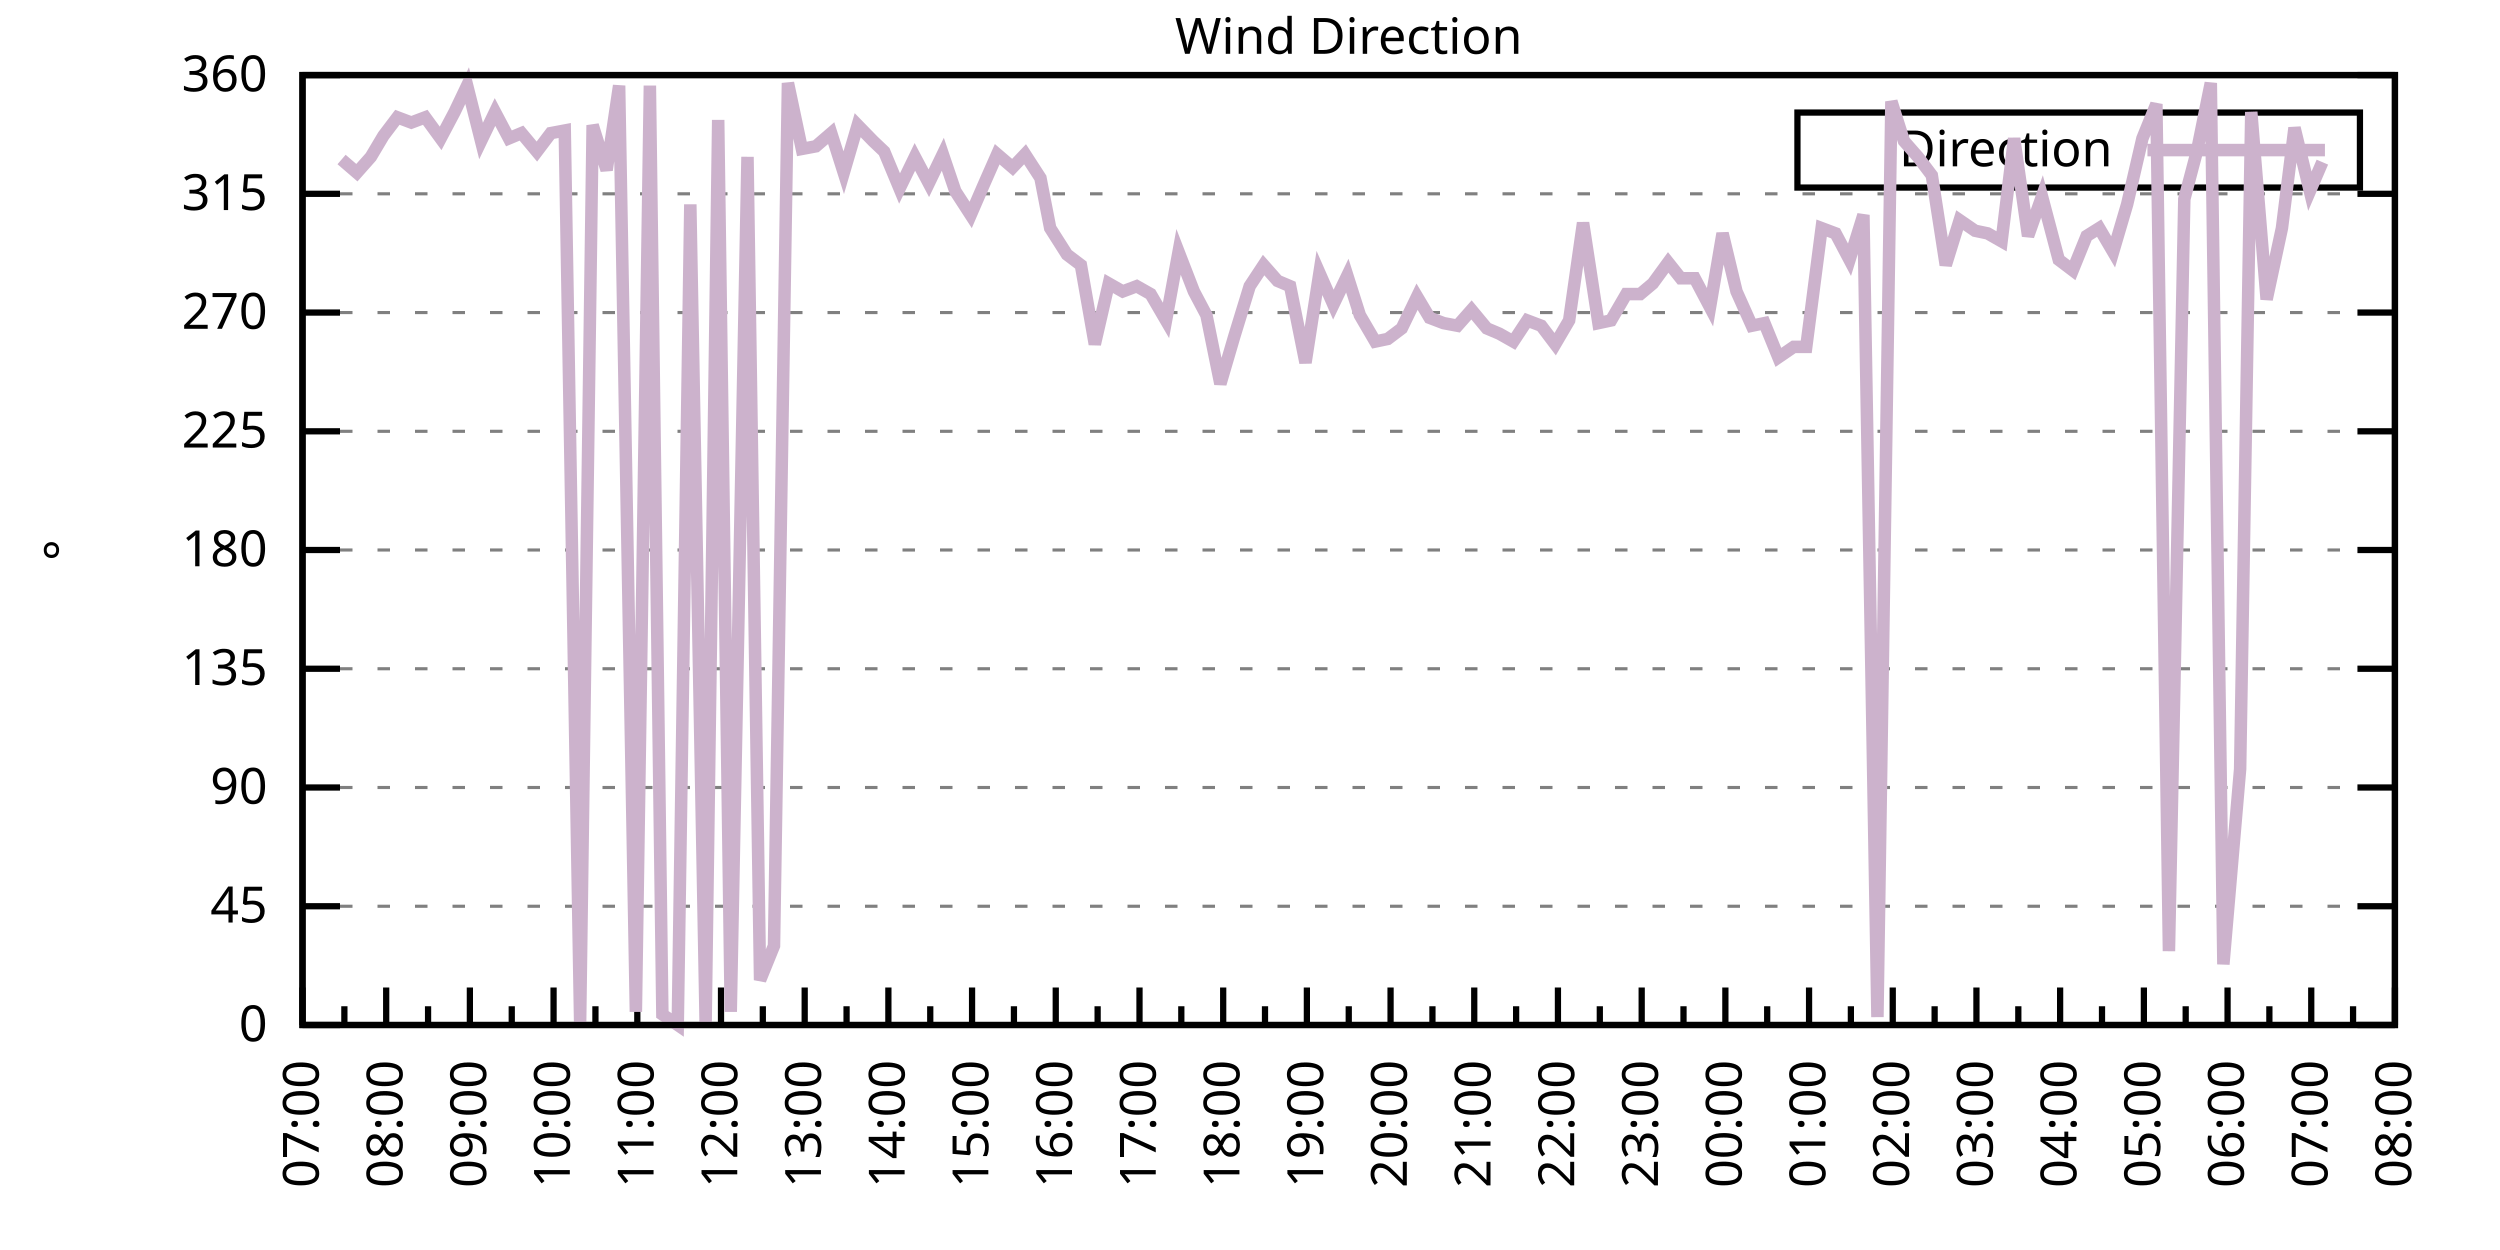
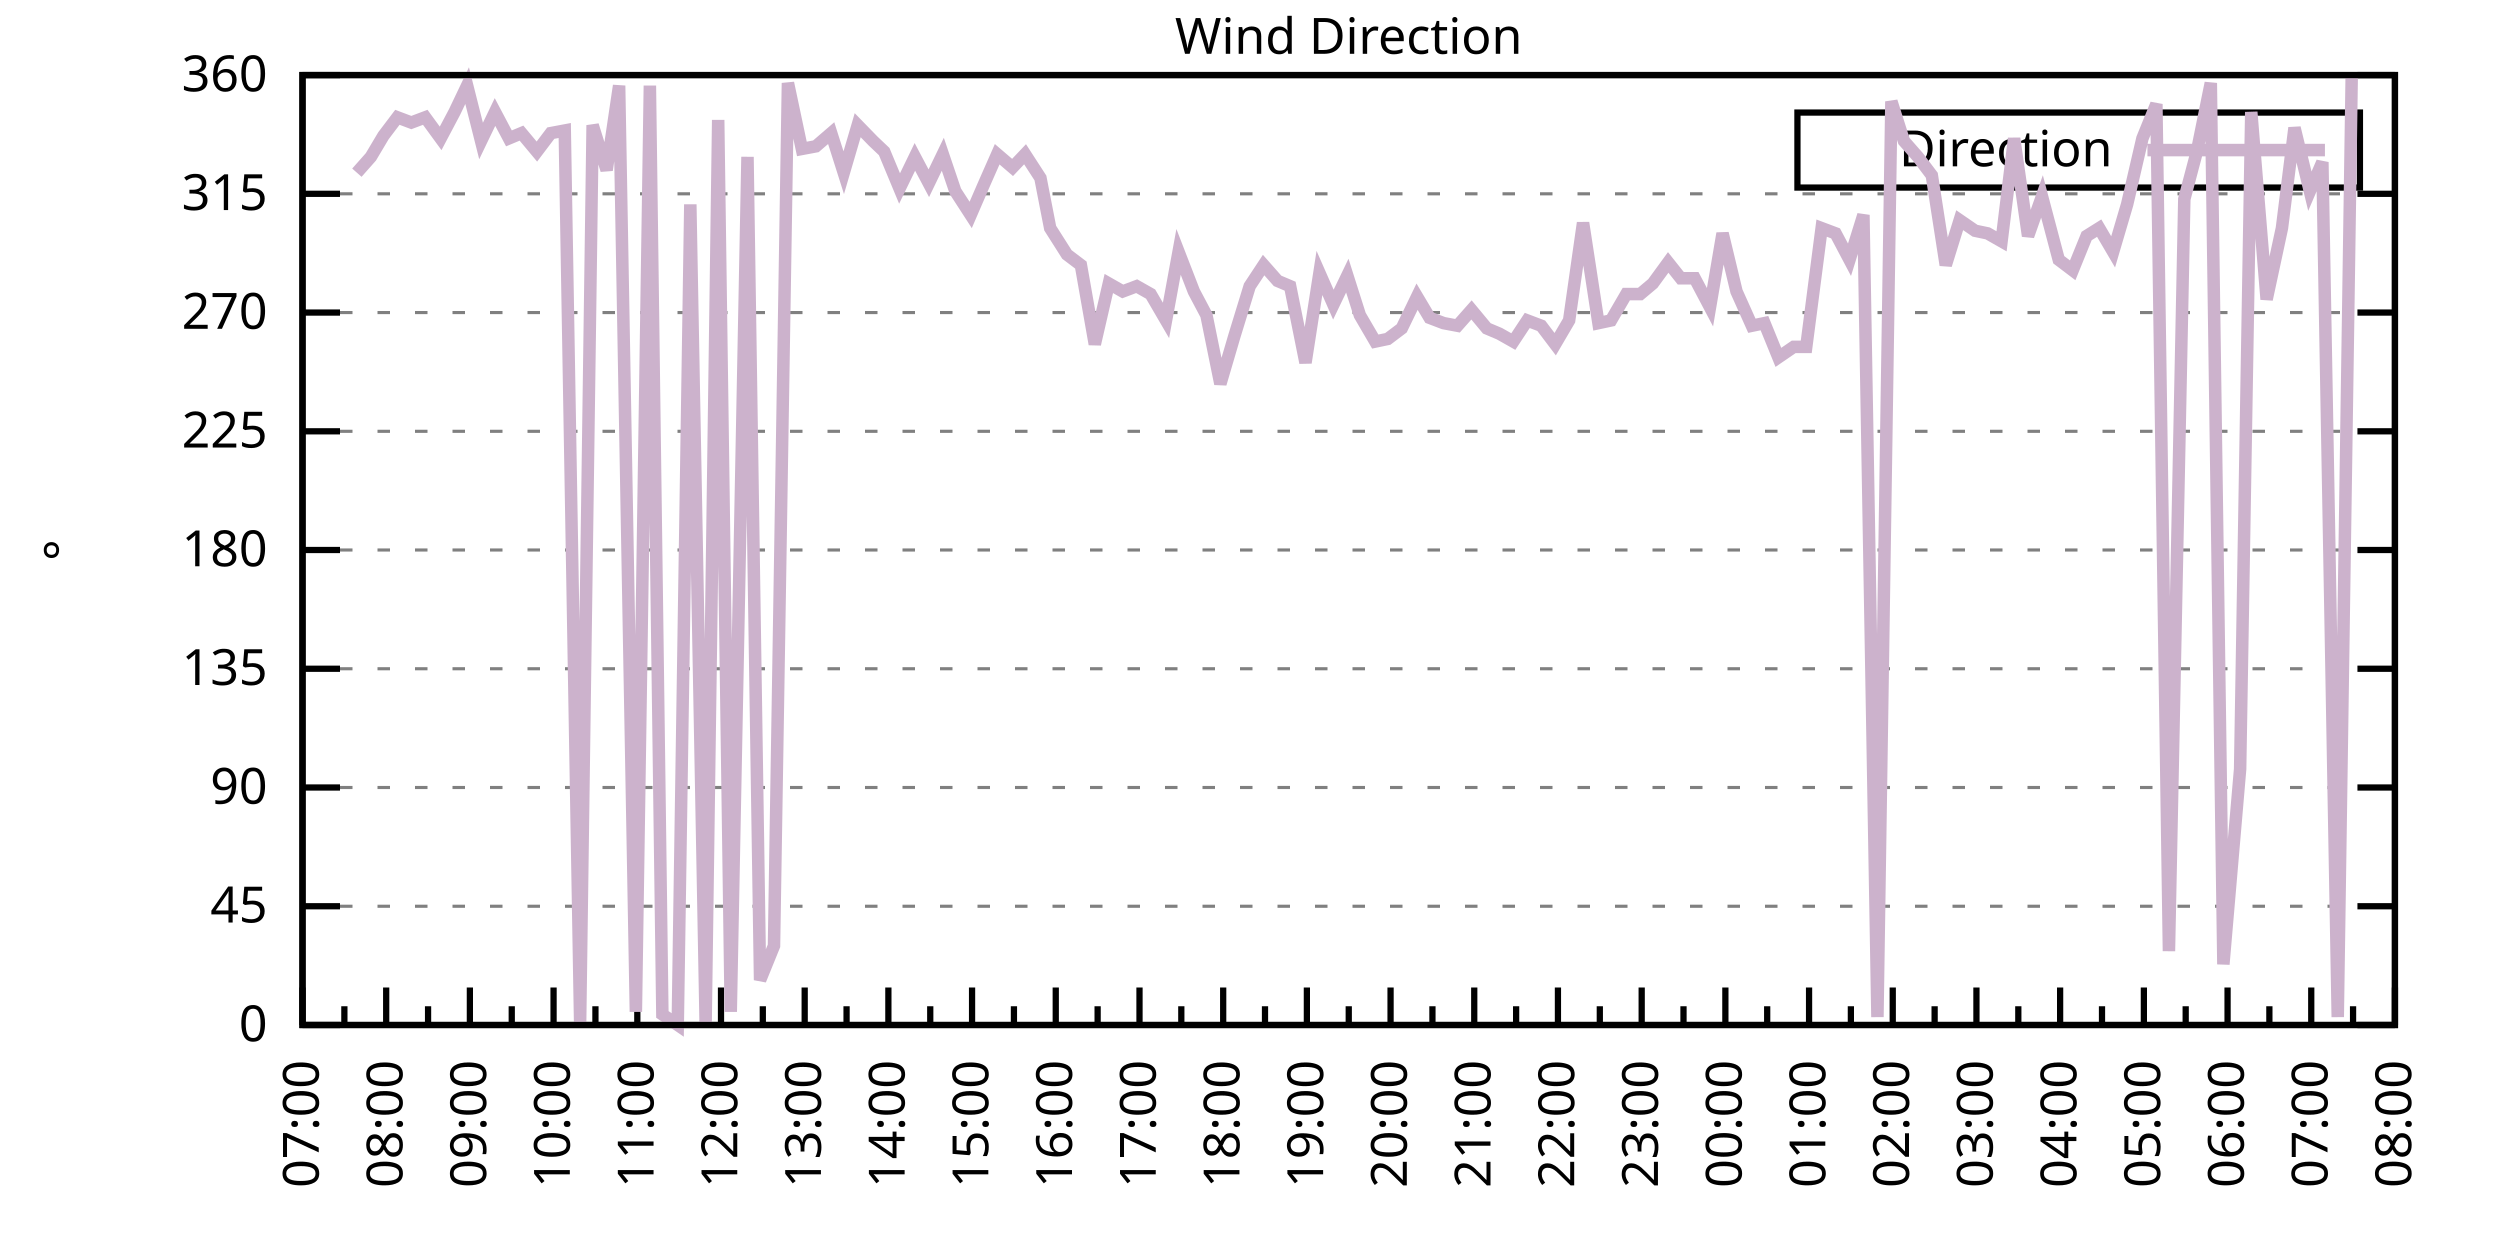
<svg xmlns="http://www.w3.org/2000/svg" xmlns:xlink="http://www.w3.org/1999/xlink" width="400" height="200" viewBox="0 0 400 200">
  <g id="gnuplot_canvas">
    <rect x="0" y="0" width="400" height="200" fill="none" />
    <defs>
      <circle id="gpDot" r="0.5" stroke-width="0.5" stroke="currentColor" />
      <path id="gpPt0" stroke-width="0.333" stroke="currentColor" d="M-1,0 h2 M0,-1 v2" />
      <path id="gpPt1" stroke-width="0.333" stroke="currentColor" d="M-1,-1 L1,1 M1,-1 L-1,1" />
      <path id="gpPt2" stroke-width="0.333" stroke="currentColor" d="M-1,0 L1,0 M0,-1 L0,1 M-1,-1 L1,1 M-1,1 L1,-1" />
      <rect id="gpPt3" stroke-width="0.333" stroke="currentColor" x="-1" y="-1" width="2" height="2" />
      <rect id="gpPt4" stroke-width="0.333" stroke="currentColor" fill="currentColor" x="-1" y="-1" width="2" height="2" />
      <circle id="gpPt5" stroke-width="0.333" stroke="currentColor" cx="0" cy="0" r="1" />
      <use xlink:href="#gpPt5" id="gpPt6" fill="currentColor" stroke="none" />
      <path id="gpPt7" stroke-width="0.333" stroke="currentColor" d="M0,-1.33 L-1.33,0.67 L1.33,0.67 z" />
      <use xlink:href="#gpPt7" id="gpPt8" fill="currentColor" stroke="none" />
      <use xlink:href="#gpPt7" id="gpPt9" stroke="currentColor" transform="rotate(180)" />
      <use xlink:href="#gpPt9" id="gpPt10" fill="currentColor" stroke="none" />
      <use xlink:href="#gpPt3" id="gpPt11" stroke="currentColor" transform="rotate(45)" />
      <use xlink:href="#gpPt11" id="gpPt12" fill="currentColor" stroke="none" />
      <path id="gpPt13" stroke-width="0.333" stroke="currentColor" d="M0,1.330 L1.265,0.411 L0.782,-1.067 L-0.782,-1.076 L-1.265,0.411 z" />
      <use xlink:href="#gpPt13" id="gpPt14" fill="currentColor" stroke="none" />
      <filter id="textbox" filterUnits="objectBoundingBox" x="0" y="0" height="1" width="1">
        <feFlood flood-color="white" flood-opacity="1" result="bgnd" />
        <feComposite in="SourceGraphic" in2="bgnd" operator="atop" />
      </filter>
      <filter id="greybox" filterUnits="objectBoundingBox" x="0" y="0" height="1" width="1">
        <feFlood flood-color="lightgrey" flood-opacity="1" result="grey" />
        <feComposite in="SourceGraphic" in2="grey" operator="atop" />
      </filter>
    </defs>
    <g fill="none" color="white" stroke="currentColor" stroke-width="1.00" stroke-linecap="butt" stroke-linejoin="miter">
</g>
    <g fill="none" color="black" stroke="currentColor" stroke-width="1.00" stroke-linecap="butt" stroke-linejoin="miter">
      <g stroke="none" shape-rendering="crispEdges">
        <polygon fill="rgb(255, 255, 255)" points="48.40,164.00 383.18,164.00 383.18,12.02 48.40,12.02 " />
      </g>
    </g>
    <g fill="none" color="black" stroke="currentColor" stroke-width="1.00" stroke-linecap="butt" stroke-linejoin="miter">
</g>
    <g fill="none" color="black" stroke="black" stroke-width="0.50" stroke-linecap="butt" stroke-linejoin="miter">
</g>
    <g fill="none" color="gray" stroke="currentColor" stroke-width="0.50" stroke-linecap="butt" stroke-linejoin="miter">
      <path stroke="gray" stroke-dasharray="2,4" class="gridline" d="M48.40,164.00 L383.19,164.00  " />
    </g>
    <g fill="none" color="gray" stroke="gray" stroke-width="1.00" stroke-linecap="butt" stroke-linejoin="miter">
</g>
    <g fill="none" color="black" stroke="currentColor" stroke-width="1.00" stroke-linecap="butt" stroke-linejoin="miter">
      <path stroke="black" d="M48.40,164.00 L54.40,164.00 M383.19,164.00 L377.19,164.00  " />
      <g transform="translate(42.80,166.60)" stroke="none" fill="black" font-family="Sans" font-size="8.00" text-anchor="end">
        <text>
          <tspan font-family="Sans"> 0</tspan>
        </text>
      </g>
    </g>
    <g fill="none" color="black" stroke="currentColor" stroke-width="1.00" stroke-linecap="butt" stroke-linejoin="miter">
</g>
    <g fill="none" color="black" stroke="black" stroke-width="0.50" stroke-linecap="butt" stroke-linejoin="miter">
</g>
    <g fill="none" color="gray" stroke="currentColor" stroke-width="0.50" stroke-linecap="butt" stroke-linejoin="miter">
      <path stroke="gray" stroke-dasharray="2,4" class="gridline" d="M48.40,145.00 L383.19,145.00  " />
    </g>
    <g fill="none" color="gray" stroke="gray" stroke-width="1.00" stroke-linecap="butt" stroke-linejoin="miter">
</g>
    <g fill="none" color="black" stroke="currentColor" stroke-width="1.00" stroke-linecap="butt" stroke-linejoin="miter">
      <path stroke="black" d="M48.40,145.00 L54.40,145.00 M383.19,145.00 L377.19,145.00  " />
      <g transform="translate(42.80,147.60)" stroke="none" fill="black" font-family="Sans" font-size="8.00" text-anchor="end">
        <text>
          <tspan font-family="Sans"> 45</tspan>
        </text>
      </g>
    </g>
    <g fill="none" color="black" stroke="currentColor" stroke-width="1.00" stroke-linecap="butt" stroke-linejoin="miter">
</g>
    <g fill="none" color="black" stroke="black" stroke-width="0.50" stroke-linecap="butt" stroke-linejoin="miter">
</g>
    <g fill="none" color="gray" stroke="currentColor" stroke-width="0.50" stroke-linecap="butt" stroke-linejoin="miter">
      <path stroke="gray" stroke-dasharray="2,4" class="gridline" d="M48.40,126.00 L383.19,126.00  " />
    </g>
    <g fill="none" color="gray" stroke="gray" stroke-width="1.00" stroke-linecap="butt" stroke-linejoin="miter">
</g>
    <g fill="none" color="black" stroke="currentColor" stroke-width="1.00" stroke-linecap="butt" stroke-linejoin="miter">
      <path stroke="black" d="M48.40,126.00 L54.40,126.00 M383.19,126.00 L377.19,126.00  " />
      <g transform="translate(42.80,128.60)" stroke="none" fill="black" font-family="Sans" font-size="8.00" text-anchor="end">
        <text>
          <tspan font-family="Sans"> 90</tspan>
        </text>
      </g>
    </g>
    <g fill="none" color="black" stroke="currentColor" stroke-width="1.00" stroke-linecap="butt" stroke-linejoin="miter">
</g>
    <g fill="none" color="black" stroke="black" stroke-width="0.50" stroke-linecap="butt" stroke-linejoin="miter">
</g>
    <g fill="none" color="gray" stroke="currentColor" stroke-width="0.50" stroke-linecap="butt" stroke-linejoin="miter">
      <path stroke="gray" stroke-dasharray="2,4" class="gridline" d="M48.40,107.00 L383.19,107.00  " />
    </g>
    <g fill="none" color="gray" stroke="gray" stroke-width="1.00" stroke-linecap="butt" stroke-linejoin="miter">
</g>
    <g fill="none" color="black" stroke="currentColor" stroke-width="1.00" stroke-linecap="butt" stroke-linejoin="miter">
      <path stroke="black" d="M48.40,107.00 L54.40,107.00 M383.19,107.00 L377.19,107.00  " />
      <g transform="translate(42.80,109.60)" stroke="none" fill="black" font-family="Sans" font-size="8.00" text-anchor="end">
        <text>
          <tspan font-family="Sans"> 135</tspan>
        </text>
      </g>
    </g>
    <g fill="none" color="black" stroke="currentColor" stroke-width="1.00" stroke-linecap="butt" stroke-linejoin="miter">
</g>
    <g fill="none" color="black" stroke="black" stroke-width="0.50" stroke-linecap="butt" stroke-linejoin="miter">
</g>
    <g fill="none" color="gray" stroke="currentColor" stroke-width="0.50" stroke-linecap="butt" stroke-linejoin="miter">
      <path stroke="gray" stroke-dasharray="2,4" class="gridline" d="M48.40,88.00 L383.19,88.00  " />
    </g>
    <g fill="none" color="gray" stroke="gray" stroke-width="1.00" stroke-linecap="butt" stroke-linejoin="miter">
</g>
    <g fill="none" color="black" stroke="currentColor" stroke-width="1.00" stroke-linecap="butt" stroke-linejoin="miter">
      <path stroke="black" d="M48.40,88.00 L54.40,88.00 M383.19,88.00 L377.19,88.00  " />
      <g transform="translate(42.80,90.60)" stroke="none" fill="black" font-family="Sans" font-size="8.00" text-anchor="end">
        <text>
          <tspan font-family="Sans"> 180</tspan>
        </text>
      </g>
    </g>
    <g fill="none" color="black" stroke="currentColor" stroke-width="1.00" stroke-linecap="butt" stroke-linejoin="miter">
</g>
    <g fill="none" color="black" stroke="black" stroke-width="0.50" stroke-linecap="butt" stroke-linejoin="miter">
</g>
    <g fill="none" color="gray" stroke="currentColor" stroke-width="0.50" stroke-linecap="butt" stroke-linejoin="miter">
      <path stroke="gray" stroke-dasharray="2,4" class="gridline" d="M48.40,69.01 L383.19,69.01  " />
    </g>
    <g fill="none" color="gray" stroke="gray" stroke-width="1.00" stroke-linecap="butt" stroke-linejoin="miter">
</g>
    <g fill="none" color="black" stroke="currentColor" stroke-width="1.00" stroke-linecap="butt" stroke-linejoin="miter">
      <path stroke="black" d="M48.40,69.01 L54.40,69.01 M383.19,69.01 L377.19,69.01  " />
      <g transform="translate(42.80,71.61)" stroke="none" fill="black" font-family="Sans" font-size="8.00" text-anchor="end">
        <text>
          <tspan font-family="Sans"> 225</tspan>
        </text>
      </g>
    </g>
    <g fill="none" color="black" stroke="currentColor" stroke-width="1.00" stroke-linecap="butt" stroke-linejoin="miter">
</g>
    <g fill="none" color="black" stroke="black" stroke-width="0.50" stroke-linecap="butt" stroke-linejoin="miter">
</g>
    <g fill="none" color="gray" stroke="currentColor" stroke-width="0.50" stroke-linecap="butt" stroke-linejoin="miter">
      <path stroke="gray" stroke-dasharray="2,4" class="gridline" d="M48.40,50.01 L383.19,50.01  " />
    </g>
    <g fill="none" color="gray" stroke="gray" stroke-width="1.00" stroke-linecap="butt" stroke-linejoin="miter">
</g>
    <g fill="none" color="black" stroke="currentColor" stroke-width="1.00" stroke-linecap="butt" stroke-linejoin="miter">
      <path stroke="black" d="M48.40,50.01 L54.40,50.01 M383.19,50.01 L377.19,50.01  " />
      <g transform="translate(42.80,52.61)" stroke="none" fill="black" font-family="Sans" font-size="8.00" text-anchor="end">
        <text>
          <tspan font-family="Sans"> 270</tspan>
        </text>
      </g>
    </g>
    <g fill="none" color="black" stroke="currentColor" stroke-width="1.00" stroke-linecap="butt" stroke-linejoin="miter">
</g>
    <g fill="none" color="black" stroke="black" stroke-width="0.50" stroke-linecap="butt" stroke-linejoin="miter">
</g>
    <g fill="none" color="gray" stroke="currentColor" stroke-width="0.50" stroke-linecap="butt" stroke-linejoin="miter">
      <path stroke="gray" stroke-dasharray="2,4" class="gridline" d="M48.40,31.01 L383.19,31.01  " />
    </g>
    <g fill="none" color="gray" stroke="gray" stroke-width="1.00" stroke-linecap="butt" stroke-linejoin="miter">
</g>
    <g fill="none" color="black" stroke="currentColor" stroke-width="1.00" stroke-linecap="butt" stroke-linejoin="miter">
      <path stroke="black" d="M48.40,31.01 L54.40,31.01 M383.19,31.01 L377.19,31.01  " />
      <g transform="translate(42.80,33.61)" stroke="none" fill="black" font-family="Sans" font-size="8.00" text-anchor="end">
        <text>
          <tspan font-family="Sans"> 315</tspan>
        </text>
      </g>
    </g>
    <g fill="none" color="black" stroke="currentColor" stroke-width="1.00" stroke-linecap="butt" stroke-linejoin="miter">
</g>
    <g fill="none" color="black" stroke="black" stroke-width="0.50" stroke-linecap="butt" stroke-linejoin="miter">
</g>
    <g fill="none" color="gray" stroke="currentColor" stroke-width="0.50" stroke-linecap="butt" stroke-linejoin="miter">
      <path stroke="gray" stroke-dasharray="2,4" class="gridline" d="M48.40,12.01 L383.19,12.01  " />
    </g>
    <g fill="none" color="gray" stroke="gray" stroke-width="1.00" stroke-linecap="butt" stroke-linejoin="miter">
</g>
    <g fill="none" color="black" stroke="currentColor" stroke-width="1.00" stroke-linecap="butt" stroke-linejoin="miter">
      <path stroke="black" d="M48.40,12.01 L54.40,12.01 M383.19,12.01 L377.19,12.01  " />
      <g transform="translate(42.80,14.61)" stroke="none" fill="black" font-family="Sans" font-size="8.00" text-anchor="end">
        <text>
          <tspan font-family="Sans"> 360</tspan>
        </text>
      </g>
    </g>
    <g fill="none" color="black" stroke="currentColor" stroke-width="1.00" stroke-linecap="butt" stroke-linejoin="miter">
      <path stroke="black" d="M48.40,164.00 L48.40,158.00  " />
      <g transform="translate(51.00,169.60) rotate(270)" stroke="none" fill="black" font-family="Sans" font-size="8.00" text-anchor="end">
        <text>
          <tspan font-family="Sans">07:00</tspan>
        </text>
      </g>
    </g>
    <g fill="none" color="black" stroke="currentColor" stroke-width="1.00" stroke-linecap="butt" stroke-linejoin="miter">
      <path stroke="black" d="M55.10,164.00 L55.10,161.00 M61.79,164.00 L61.79,158.00  " />
      <g transform="translate(64.39,169.60) rotate(270)" stroke="none" fill="black" font-family="Sans" font-size="8.00" text-anchor="end">
        <text>
          <tspan font-family="Sans">08:00</tspan>
        </text>
      </g>
    </g>
    <g fill="none" color="black" stroke="currentColor" stroke-width="1.00" stroke-linecap="butt" stroke-linejoin="miter">
      <path stroke="black" d="M68.49,164.00 L68.49,161.00 M75.18,164.00 L75.18,158.00  " />
      <g transform="translate(77.78,169.60) rotate(270)" stroke="none" fill="black" font-family="Sans" font-size="8.00" text-anchor="end">
        <text>
          <tspan font-family="Sans">09:00</tspan>
        </text>
      </g>
    </g>
    <g fill="none" color="black" stroke="currentColor" stroke-width="1.00" stroke-linecap="butt" stroke-linejoin="miter">
      <path stroke="black" d="M81.88,164.00 L81.88,161.00 M88.57,164.00 L88.57,158.00  " />
      <g transform="translate(91.17,169.60) rotate(270)" stroke="none" fill="black" font-family="Sans" font-size="8.00" text-anchor="end">
        <text>
          <tspan font-family="Sans">10:00</tspan>
        </text>
      </g>
    </g>
    <g fill="none" color="black" stroke="currentColor" stroke-width="1.00" stroke-linecap="butt" stroke-linejoin="miter">
      <path stroke="black" d="M95.27,164.00 L95.27,161.00 M101.97,164.00 L101.97,158.00  " />
      <g transform="translate(104.57,169.60) rotate(270)" stroke="none" fill="black" font-family="Sans" font-size="8.00" text-anchor="end">
        <text>
          <tspan font-family="Sans">11:00</tspan>
        </text>
      </g>
    </g>
    <g fill="none" color="black" stroke="currentColor" stroke-width="1.00" stroke-linecap="butt" stroke-linejoin="miter">
      <path stroke="black" d="M108.66,164.00 L108.66,161.00 M115.36,164.00 L115.36,158.00  " />
      <g transform="translate(117.96,169.60) rotate(270)" stroke="none" fill="black" font-family="Sans" font-size="8.00" text-anchor="end">
        <text>
          <tspan font-family="Sans">12:00</tspan>
        </text>
      </g>
    </g>
    <g fill="none" color="black" stroke="currentColor" stroke-width="1.00" stroke-linecap="butt" stroke-linejoin="miter">
      <path stroke="black" d="M122.05,164.00 L122.05,161.00 M128.75,164.00 L128.75,158.00  " />
      <g transform="translate(131.35,169.60) rotate(270)" stroke="none" fill="black" font-family="Sans" font-size="8.00" text-anchor="end">
        <text>
          <tspan font-family="Sans">13:00</tspan>
        </text>
      </g>
    </g>
    <g fill="none" color="black" stroke="currentColor" stroke-width="1.00" stroke-linecap="butt" stroke-linejoin="miter">
      <path stroke="black" d="M135.45,164.00 L135.45,161.00 M142.14,164.00 L142.14,158.00  " />
      <g transform="translate(144.74,169.60) rotate(270)" stroke="none" fill="black" font-family="Sans" font-size="8.00" text-anchor="end">
        <text>
          <tspan font-family="Sans">14:00</tspan>
        </text>
      </g>
    </g>
    <g fill="none" color="black" stroke="currentColor" stroke-width="1.00" stroke-linecap="butt" stroke-linejoin="miter">
      <path stroke="black" d="M148.84,164.00 L148.84,161.00 M155.53,164.00 L155.53,158.00  " />
      <g transform="translate(158.13,169.60) rotate(270)" stroke="none" fill="black" font-family="Sans" font-size="8.00" text-anchor="end">
        <text>
          <tspan font-family="Sans">15:00</tspan>
        </text>
      </g>
    </g>
    <g fill="none" color="black" stroke="currentColor" stroke-width="1.00" stroke-linecap="butt" stroke-linejoin="miter">
      <path stroke="black" d="M162.23,164.00 L162.23,161.00 M168.92,164.00 L168.92,158.00  " />
      <g transform="translate(171.52,169.60) rotate(270)" stroke="none" fill="black" font-family="Sans" font-size="8.00" text-anchor="end">
        <text>
          <tspan font-family="Sans">16:00</tspan>
        </text>
      </g>
    </g>
    <g fill="none" color="black" stroke="currentColor" stroke-width="1.00" stroke-linecap="butt" stroke-linejoin="miter">
      <path stroke="black" d="M175.62,164.00 L175.62,161.00 M182.32,164.00 L182.32,158.00  " />
      <g transform="translate(184.92,169.60) rotate(270)" stroke="none" fill="black" font-family="Sans" font-size="8.00" text-anchor="end">
        <text>
          <tspan font-family="Sans">17:00</tspan>
        </text>
      </g>
    </g>
    <g fill="none" color="black" stroke="currentColor" stroke-width="1.00" stroke-linecap="butt" stroke-linejoin="miter">
      <path stroke="black" d="M189.01,164.00 L189.01,161.00 M195.71,164.00 L195.71,158.00  " />
      <g transform="translate(198.31,169.60) rotate(270)" stroke="none" fill="black" font-family="Sans" font-size="8.00" text-anchor="end">
        <text>
          <tspan font-family="Sans">18:00</tspan>
        </text>
      </g>
    </g>
    <g fill="none" color="black" stroke="currentColor" stroke-width="1.00" stroke-linecap="butt" stroke-linejoin="miter">
      <path stroke="black" d="M202.40,164.00 L202.40,161.00 M209.10,164.00 L209.10,158.00  " />
      <g transform="translate(211.70,169.60) rotate(270)" stroke="none" fill="black" font-family="Sans" font-size="8.00" text-anchor="end">
        <text>
          <tspan font-family="Sans">19:00</tspan>
        </text>
      </g>
    </g>
    <g fill="none" color="black" stroke="currentColor" stroke-width="1.00" stroke-linecap="butt" stroke-linejoin="miter">
      <path stroke="black" d="M215.80,164.00 L215.80,161.00 M222.49,164.00 L222.49,158.00  " />
      <g transform="translate(225.09,169.60) rotate(270)" stroke="none" fill="black" font-family="Sans" font-size="8.00" text-anchor="end">
        <text>
          <tspan font-family="Sans">20:00</tspan>
        </text>
      </g>
    </g>
    <g fill="none" color="black" stroke="currentColor" stroke-width="1.00" stroke-linecap="butt" stroke-linejoin="miter">
      <path stroke="black" d="M229.19,164.00 L229.19,161.00 M235.88,164.00 L235.88,158.00  " />
      <g transform="translate(238.48,169.60) rotate(270)" stroke="none" fill="black" font-family="Sans" font-size="8.00" text-anchor="end">
        <text>
          <tspan font-family="Sans">21:00</tspan>
        </text>
      </g>
    </g>
    <g fill="none" color="black" stroke="currentColor" stroke-width="1.00" stroke-linecap="butt" stroke-linejoin="miter">
      <path stroke="black" d="M242.58,164.00 L242.58,161.00 M249.27,164.00 L249.27,158.00  " />
      <g transform="translate(251.87,169.60) rotate(270)" stroke="none" fill="black" font-family="Sans" font-size="8.00" text-anchor="end">
        <text>
          <tspan font-family="Sans">22:00</tspan>
        </text>
      </g>
    </g>
    <g fill="none" color="black" stroke="currentColor" stroke-width="1.00" stroke-linecap="butt" stroke-linejoin="miter">
      <path stroke="black" d="M255.97,164.00 L255.97,161.00 M262.67,164.00 L262.67,158.00  " />
      <g transform="translate(265.27,169.60) rotate(270)" stroke="none" fill="black" font-family="Sans" font-size="8.00" text-anchor="end">
        <text>
          <tspan font-family="Sans">23:00</tspan>
        </text>
      </g>
    </g>
    <g fill="none" color="black" stroke="currentColor" stroke-width="1.00" stroke-linecap="butt" stroke-linejoin="miter">
      <path stroke="black" d="M269.36,164.00 L269.36,161.00 M276.06,164.00 L276.06,158.00  " />
      <g transform="translate(278.66,169.60) rotate(270)" stroke="none" fill="black" font-family="Sans" font-size="8.00" text-anchor="end">
        <text>
          <tspan font-family="Sans">00:00</tspan>
        </text>
      </g>
    </g>
    <g fill="none" color="black" stroke="currentColor" stroke-width="1.00" stroke-linecap="butt" stroke-linejoin="miter">
      <path stroke="black" d="M282.75,164.00 L282.75,161.00 M289.45,164.00 L289.45,158.00  " />
      <g transform="translate(292.05,169.60) rotate(270)" stroke="none" fill="black" font-family="Sans" font-size="8.00" text-anchor="end">
        <text>
          <tspan font-family="Sans">01:00</tspan>
        </text>
      </g>
    </g>
    <g fill="none" color="black" stroke="currentColor" stroke-width="1.00" stroke-linecap="butt" stroke-linejoin="miter">
      <path stroke="black" d="M296.14,164.00 L296.14,161.00 M302.84,164.00 L302.84,158.00  " />
      <g transform="translate(305.44,169.60) rotate(270)" stroke="none" fill="black" font-family="Sans" font-size="8.00" text-anchor="end">
        <text>
          <tspan font-family="Sans">02:00</tspan>
        </text>
      </g>
    </g>
    <g fill="none" color="black" stroke="currentColor" stroke-width="1.00" stroke-linecap="butt" stroke-linejoin="miter">
      <path stroke="black" d="M309.54,164.00 L309.54,161.00 M316.23,164.00 L316.23,158.00  " />
      <g transform="translate(318.83,169.60) rotate(270)" stroke="none" fill="black" font-family="Sans" font-size="8.00" text-anchor="end">
        <text>
          <tspan font-family="Sans">03:00</tspan>
        </text>
      </g>
    </g>
    <g fill="none" color="black" stroke="currentColor" stroke-width="1.00" stroke-linecap="butt" stroke-linejoin="miter">
      <path stroke="black" d="M322.93,164.00 L322.93,161.00 M329.62,164.00 L329.62,158.00  " />
      <g transform="translate(332.22,169.60) rotate(270)" stroke="none" fill="black" font-family="Sans" font-size="8.00" text-anchor="end">
        <text>
          <tspan font-family="Sans">04:00</tspan>
        </text>
      </g>
    </g>
    <g fill="none" color="black" stroke="currentColor" stroke-width="1.00" stroke-linecap="butt" stroke-linejoin="miter">
      <path stroke="black" d="M336.32,164.00 L336.32,161.00 M343.02,164.00 L343.02,158.00  " />
      <g transform="translate(345.62,169.60) rotate(270)" stroke="none" fill="black" font-family="Sans" font-size="8.00" text-anchor="end">
        <text>
          <tspan font-family="Sans">05:00</tspan>
        </text>
      </g>
    </g>
    <g fill="none" color="black" stroke="currentColor" stroke-width="1.00" stroke-linecap="butt" stroke-linejoin="miter">
      <path stroke="black" d="M349.71,164.00 L349.71,161.00 M356.41,164.00 L356.41,158.00  " />
      <g transform="translate(359.01,169.60) rotate(270)" stroke="none" fill="black" font-family="Sans" font-size="8.00" text-anchor="end">
        <text>
          <tspan font-family="Sans">06:00</tspan>
        </text>
      </g>
    </g>
    <g fill="none" color="black" stroke="currentColor" stroke-width="1.00" stroke-linecap="butt" stroke-linejoin="miter">
      <path stroke="black" d="M363.10,164.00 L363.10,161.00 M369.80,164.00 L369.80,158.00  " />
      <g transform="translate(372.40,169.60) rotate(270)" stroke="none" fill="black" font-family="Sans" font-size="8.00" text-anchor="end">
        <text>
          <tspan font-family="Sans">07:00</tspan>
        </text>
      </g>
    </g>
    <g fill="none" color="black" stroke="currentColor" stroke-width="1.00" stroke-linecap="butt" stroke-linejoin="miter">
      <path stroke="black" d="M376.49,164.00 L376.49,161.00 M383.19,164.00 L383.19,158.00  " />
      <g transform="translate(385.79,169.60) rotate(270)" stroke="none" fill="black" font-family="Sans" font-size="8.00" text-anchor="end">
        <text>
          <tspan font-family="Sans">08:00</tspan>
        </text>
      </g>
    </g>
    <g fill="none" color="black" stroke="currentColor" stroke-width="1.00" stroke-linecap="butt" stroke-linejoin="miter">
</g>
    <g fill="none" color="black" stroke="currentColor" stroke-width="1.00" stroke-linecap="butt" stroke-linejoin="miter">
      <path stroke="black" d="M48.40,12.01 L48.40,164.00 L383.19,164.00 L383.19,12.01 L48.40,12.01 Z  " />
    </g>
    <g fill="none" color="black" stroke="currentColor" stroke-width="1.00" stroke-linecap="butt" stroke-linejoin="miter">
      <g transform="translate(12.80,88.01) rotate(270)" stroke="none" fill="black" font-family="Sans" font-size="8.00" text-anchor="middle">
        <text>
          <tspan font-family="Sans">°</tspan>
        </text>
      </g>
    </g>
    <g fill="none" color="black" stroke="currentColor" stroke-width="1.00" stroke-linecap="butt" stroke-linejoin="miter">
</g>
    <g fill="none" color="black" stroke="currentColor" stroke-width="1.00" stroke-linecap="butt" stroke-linejoin="miter">
      <path stroke="black" d="M287.59,30.01 L287.59,18.01 L377.59,18.01 L377.59,30.01 L287.59,30.01 Z  " />
    </g>
    <g id="Wind_direction_plot_1">
      <g fill="none" color="white" stroke="black" stroke-width="2.00" stroke-linecap="butt" stroke-linejoin="miter">
</g>
      <g fill="none" color="black" stroke="currentColor" stroke-width="2.00" stroke-linecap="butt" stroke-linejoin="miter">
        <g transform="translate(337.99,26.61)" stroke="none" fill="black" font-family="Sans" font-size="8.00" text-anchor="end">
          <text>
            <tspan font-family="Sans">Direction</tspan>
          </text>
        </g>
      </g>
      <g fill="none" color="black" stroke="currentColor" stroke-width="2.00" stroke-linecap="butt" stroke-linejoin="miter">
-         <path stroke="rgb(204, 178, 204)" d="M343.59,24.01 L371.99,24.01 M54.65,25.52 L57.10,27.63 L59.34,25.10 L61.35,21.72 L63.58,18.77 L65.81,19.61   L68.04,18.77 L70.50,22.14 L72.73,17.92 L74.74,13.70 L76.97,22.56 L79.20,17.92 L81.43,22.14 L83.44,21.30   L85.90,24.25 L88.13,21.30 L90.36,20.88 L92.82,163.58 L94.82,20.03 L97.06,27.21 L99.06,13.70 L101.74,161.89   L103.98,13.70 L105.98,162.31 L108.44,164.00 L110.45,32.70 L112.90,163.58 L114.91,19.19 L116.92,161.89 L119.60,25.10   L121.61,156.82 L123.84,151.33 L126.07,13.28 L128.30,23.83 L130.54,23.41 L132.99,21.30 L135.00,27.63 L137.23,20.03   L139.69,22.56 L141.47,24.25 L143.93,30.16 L146.38,25.10 L148.61,29.32 L150.85,24.68 L152.85,30.59 L155.31,34.39   L157.32,29.74 L159.55,24.68 L162.01,26.79 L164.01,24.68 L166.47,28.48 L168.03,36.50 L170.71,40.72 L172.94,42.41   L175.17,55.07 L177.41,45.36 L179.64,46.63 L181.87,45.79 L184.10,47.05 L186.56,51.27 L188.57,40.30 L191.02,46.63   L193.03,50.43 L195.26,61.41 L197.49,53.81 L199.95,45.79 L202.18,42.41 L204.41,44.94 L206.42,45.79 L208.88,58.03   L211.11,43.67 L213.34,48.74 L215.57,44.10 L217.58,50.43 L220.04,54.65 L222.04,54.23 L224.28,52.54 L226.73,47.47   L228.74,50.85 L230.97,51.70 L233.20,52.12 L235.44,49.59 L237.89,52.54 L239.90,53.39 L242.13,54.65 L244.36,51.27   L246.60,52.12 L248.83,55.07 L251.06,51.27 L253.29,35.65 L255.75,51.70 L257.76,51.27 L260.21,47.05 L262.44,47.05   L264.45,45.36 L266.91,41.99 L268.92,44.52 L271.15,44.52 L273.60,49.16 L275.61,37.34 L277.84,46.63 L280.30,52.12   L282.31,51.70 L284.54,57.18 L286.99,55.50 L289.00,55.50 L291.46,36.50 L293.69,37.34 L295.92,41.56 L298.15,34.39   L300.39,162.73 L302.62,16.23 L304.63,22.56 L306.86,25.10 L309.09,28.05 L311.32,42.41 L313.55,35.23 L316.01,36.92   L318.02,37.34 L320.25,38.61 L322.26,22.14 L324.49,37.76 L326.72,31.43 L329.40,41.56 L331.63,43.25 L333.86,37.76   L335.87,36.50 L338.10,40.30 L340.34,32.70 L342.79,22.14 L345.02,16.65 L347.03,152.18 L349.49,31.85 L351.50,24.25   L353.73,13.28 L355.74,154.29 L358.42,123.05 L360.20,17.92 L362.66,47.90 L365.11,36.50 L367.12,20.45 L369.58,30.59   L371.58,25.94  " />
+         <path stroke="rgb(204, 178, 204)" d="M343.59,24.01 L371.99,24.01 M57.10,27.63 L59.34,25.10 L61.35,21.72 L63.58,18.77 L65.81,19.61 L68.04,18.77   L70.50,22.14 L72.73,17.92 L74.74,13.70 L76.97,22.56 L79.20,17.92 L81.43,22.14 L83.44,21.30 L85.90,24.25   L88.13,21.30 L90.36,20.88 L92.82,163.58 L94.82,20.03 L97.06,27.21 L99.06,13.70 L101.74,161.89 L103.98,13.70   L105.98,162.31 L108.44,164.00 L110.45,32.70 L112.90,163.58 L114.91,19.19 L116.92,161.89 L119.60,25.10 L121.61,156.82   L123.84,151.33 L126.07,13.28 L128.30,23.83 L130.54,23.41 L132.99,21.30 L135.00,27.63 L137.23,20.03 L139.69,22.56   L141.47,24.25 L143.93,30.16 L146.38,25.10 L148.61,29.32 L150.85,24.68 L152.85,30.59 L155.31,34.39 L157.32,29.74   L159.55,24.68 L162.01,26.79 L164.01,24.68 L166.47,28.48 L168.03,36.50 L170.71,40.72 L172.94,42.41 L175.17,55.07   L177.41,45.36 L179.64,46.63 L181.87,45.79 L184.10,47.05 L186.56,51.27 L188.57,40.30 L191.02,46.63 L193.03,50.43   L195.26,61.41 L197.49,53.81 L199.95,45.79 L202.18,42.41 L204.41,44.94 L206.42,45.79 L208.88,58.03 L211.11,43.67   L213.34,48.74 L215.57,44.10 L217.58,50.43 L220.04,54.65 L222.04,54.23 L224.28,52.54 L226.73,47.47 L228.74,50.85   L230.97,51.70 L233.20,52.12 L235.44,49.59 L237.89,52.54 L239.90,53.39 L242.13,54.65 L244.36,51.27 L246.60,52.12   L248.83,55.07 L251.06,51.27 L253.29,35.65 L255.75,51.70 L257.76,51.27 L260.21,47.05 L262.44,47.05 L264.45,45.36   L266.91,41.99 L268.92,44.52 L271.15,44.52 L273.60,49.16 L275.61,37.34 L277.84,46.63 L280.30,52.12 L282.31,51.70   L284.54,57.18 L286.99,55.50 L289.00,55.50 L291.46,36.50 L293.69,37.34 L295.92,41.56 L298.15,34.39 L300.39,162.73   L302.62,16.23 L304.63,22.56 L306.86,25.10 L309.09,28.05 L311.32,42.41 L313.55,35.23 L316.01,36.92 L318.02,37.34   L320.25,38.61 L322.26,22.14 L324.49,37.76 L326.72,31.43 L329.40,41.56 L331.63,43.25 L333.86,37.76 L335.87,36.50   L338.10,40.30 L340.34,32.70 L342.79,22.14 L345.02,16.65 L347.03,152.18 L349.49,31.85 L351.50,24.25 L353.73,13.28   L355.74,154.29 L358.42,123.05 L360.20,17.92 L362.66,47.90 L365.11,36.50 L367.12,20.45 L369.58,30.59 L371.58,25.94   L374.04,162.73 L376.27,12.43  " />
      </g>
    </g>
    <g fill="none" color="black" stroke="currentColor" stroke-width="2.00" stroke-linecap="butt" stroke-linejoin="miter">
</g>
    <g fill="none" color="black" stroke="black" stroke-width="1.00" stroke-linecap="butt" stroke-linejoin="miter">
</g>
    <g fill="none" color="black" stroke="currentColor" stroke-width="1.00" stroke-linecap="butt" stroke-linejoin="miter">
      <path stroke="black" d="M48.40,12.01 L48.40,164.00 L383.19,164.00 L383.19,12.01 L48.40,12.01 Z  " />
    </g>
    <g fill="none" color="black" stroke="currentColor" stroke-width="1.00" stroke-linecap="butt" stroke-linejoin="miter">
      <g transform="translate(215.79,8.61)" stroke="none" fill="black" font-family="Sans" font-size="8.00" text-anchor="middle">
        <text>
          <tspan font-family="Sans">Wind Direction</tspan>
        </text>
      </g>
    </g>
    <g fill="none" color="black" stroke="currentColor" stroke-width="1.00" stroke-linecap="butt" stroke-linejoin="miter">
</g>
  </g>
</svg>
